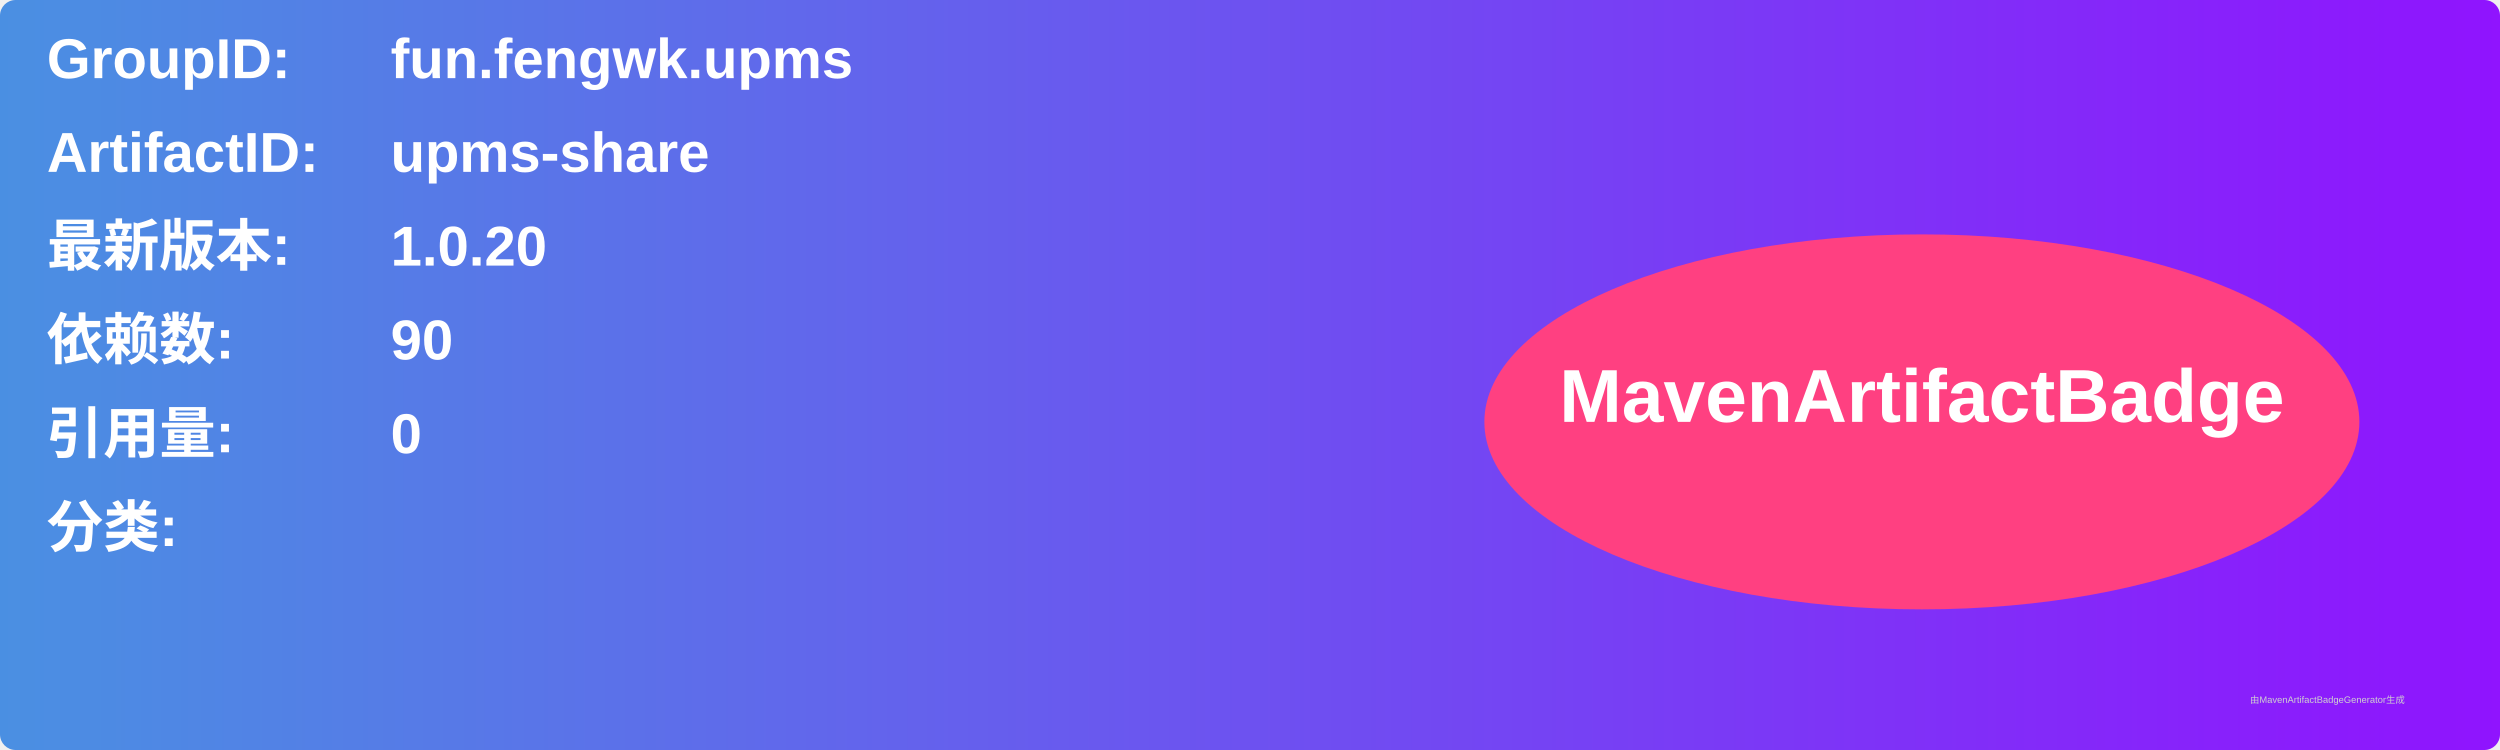
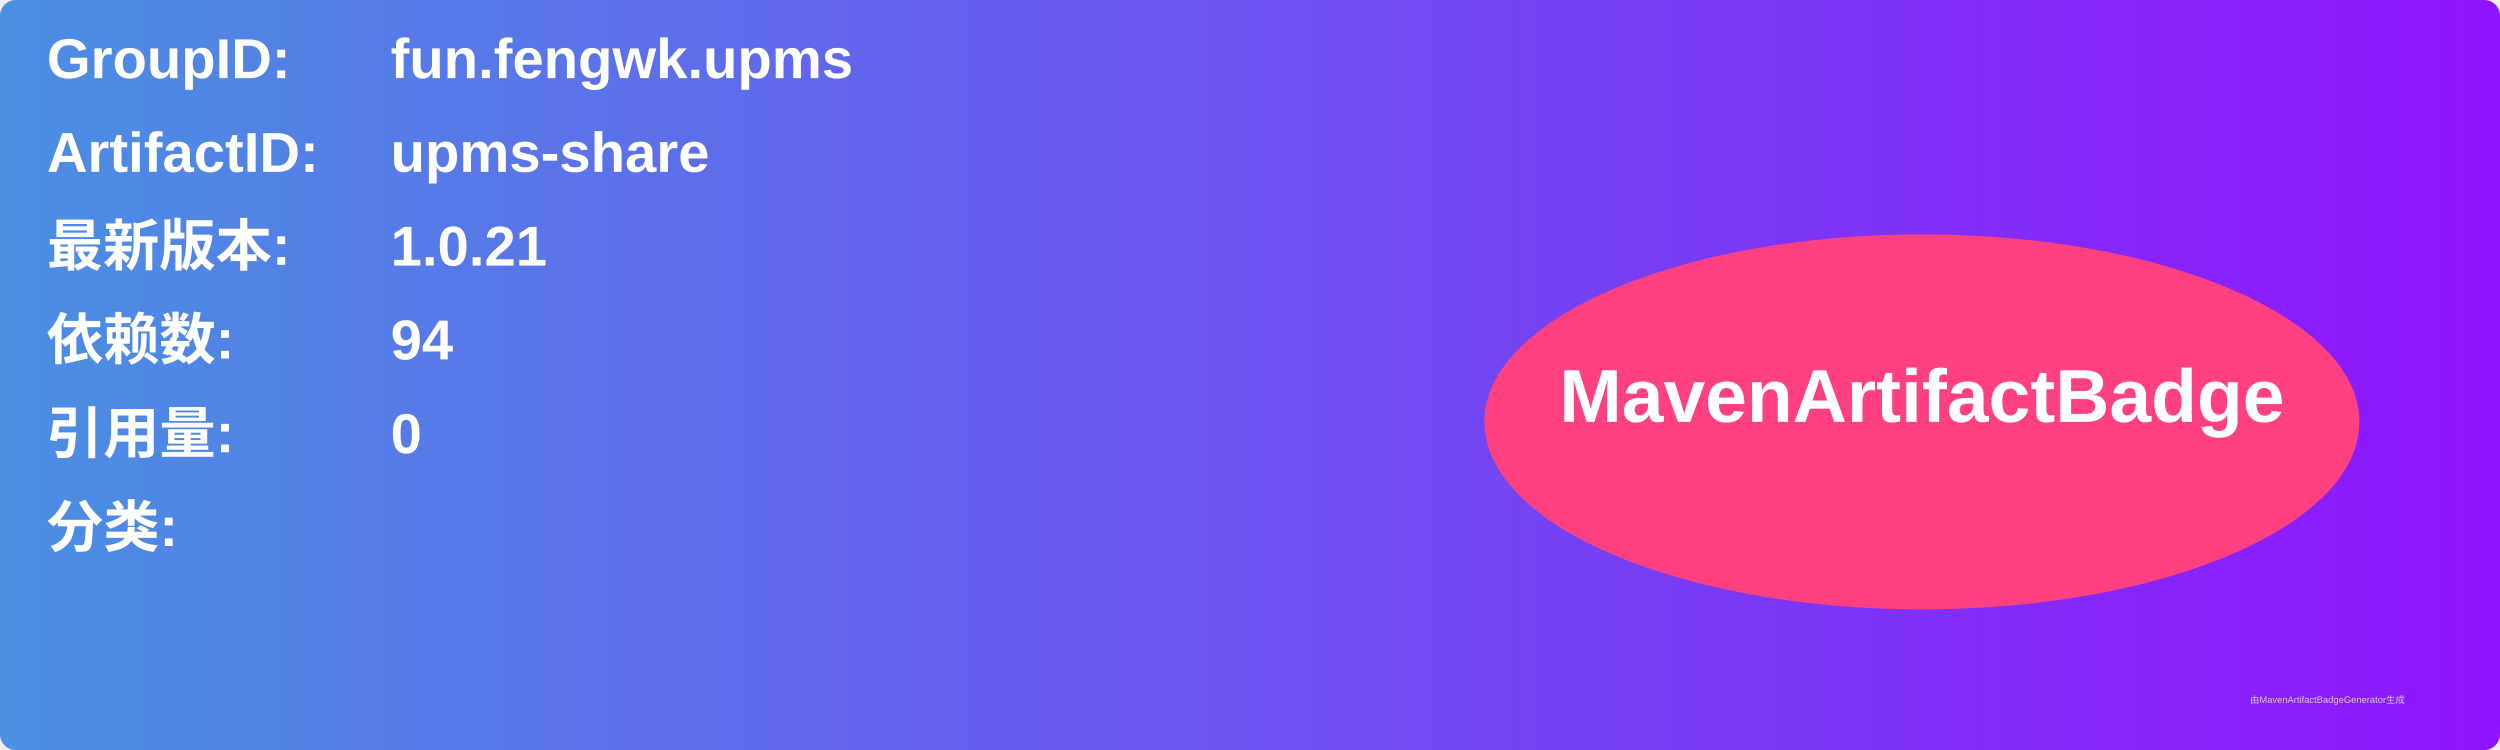
<svg xmlns="http://www.w3.org/2000/svg" width="800" height="240" viewBox="0 0 800 240">
  <linearGradient id="grad" x1="0%" y1="0%" x2="100%" y2="0%">
    <stop offset="0%" stop-color="#4a90e2" />
    <stop offset="100%" stop-color="#9013fe" />
  </linearGradient>
  <rect width="100%" height="100%" rx="5" ry="5" fill="url(#grad)" />
  <g transform="translate(15, 15)">
    <text x="0" y="10" font-family="Arial" font-size="18" fill="white" font-weight="bold" width="260">GroupID:</text>
    <text x="110" y="10" font-family="Arial" font-size="18" fill="white" font-weight="bold" width="460">fun.fengwk.upms</text>
    <text x="0" y="40" font-family="Arial" font-size="18" fill="white" font-weight="bold" width="260">ArtifactID:</text>
    <text x="110" y="40" font-family="Arial" font-size="18" fill="white" font-weight="bold" width="460">upms-share</text>
    <text x="0" y="70" font-family="Arial" font-size="18" fill="white" font-weight="bold">最新版本:</text>
    <text x="110" y="70" font-family="Arial" font-size="18" fill="white" font-weight="bold">
-       <tspan font-weight="bold">1.0.20</tspan>
+       <tspan font-weight="bold">1.0.21</tspan>
    </text>
    <text x="0" y="100" font-family="Arial" font-size="18" fill="white" font-weight="bold">依赖数: </text>
    <text x="110" y="100" font-family="Arial" font-size="18" fill="white">
-       <tspan font-weight="bold">90</tspan>
+       <tspan font-weight="bold">94</tspan>
    </text>
    <text x="0" y="130" font-family="Arial" font-size="18" fill="white" font-weight="bold">引用量: </text>
    <text x="110" y="130" font-family="Arial" font-size="18" fill="white">
      <tspan font-weight="bold">0</tspan>
    </text>
    <text x="0" y="160" font-family="Arial" font-size="18" fill="white" font-weight="bold">分类:</text>
    <text x="10" y="190" font-family="Arial" font-size="10" fill="white">
      <tspan font-weight="bold" />
    </text>
    <ellipse cx="600" cy="120" rx="140" ry="60" fill="#ff4081" />
    <text x="600" y="120" text-anchor="middle" font-family="Arial" font-size="24" fill="white" font-weight="bold">MavenArtifactBadge</text>
  </g>
  <text x="720" y="225" font-family="Arial" font-size="3" fill="#d0d0d0">由MavenArtifactBadgeGenerator生成</text>
</svg>
